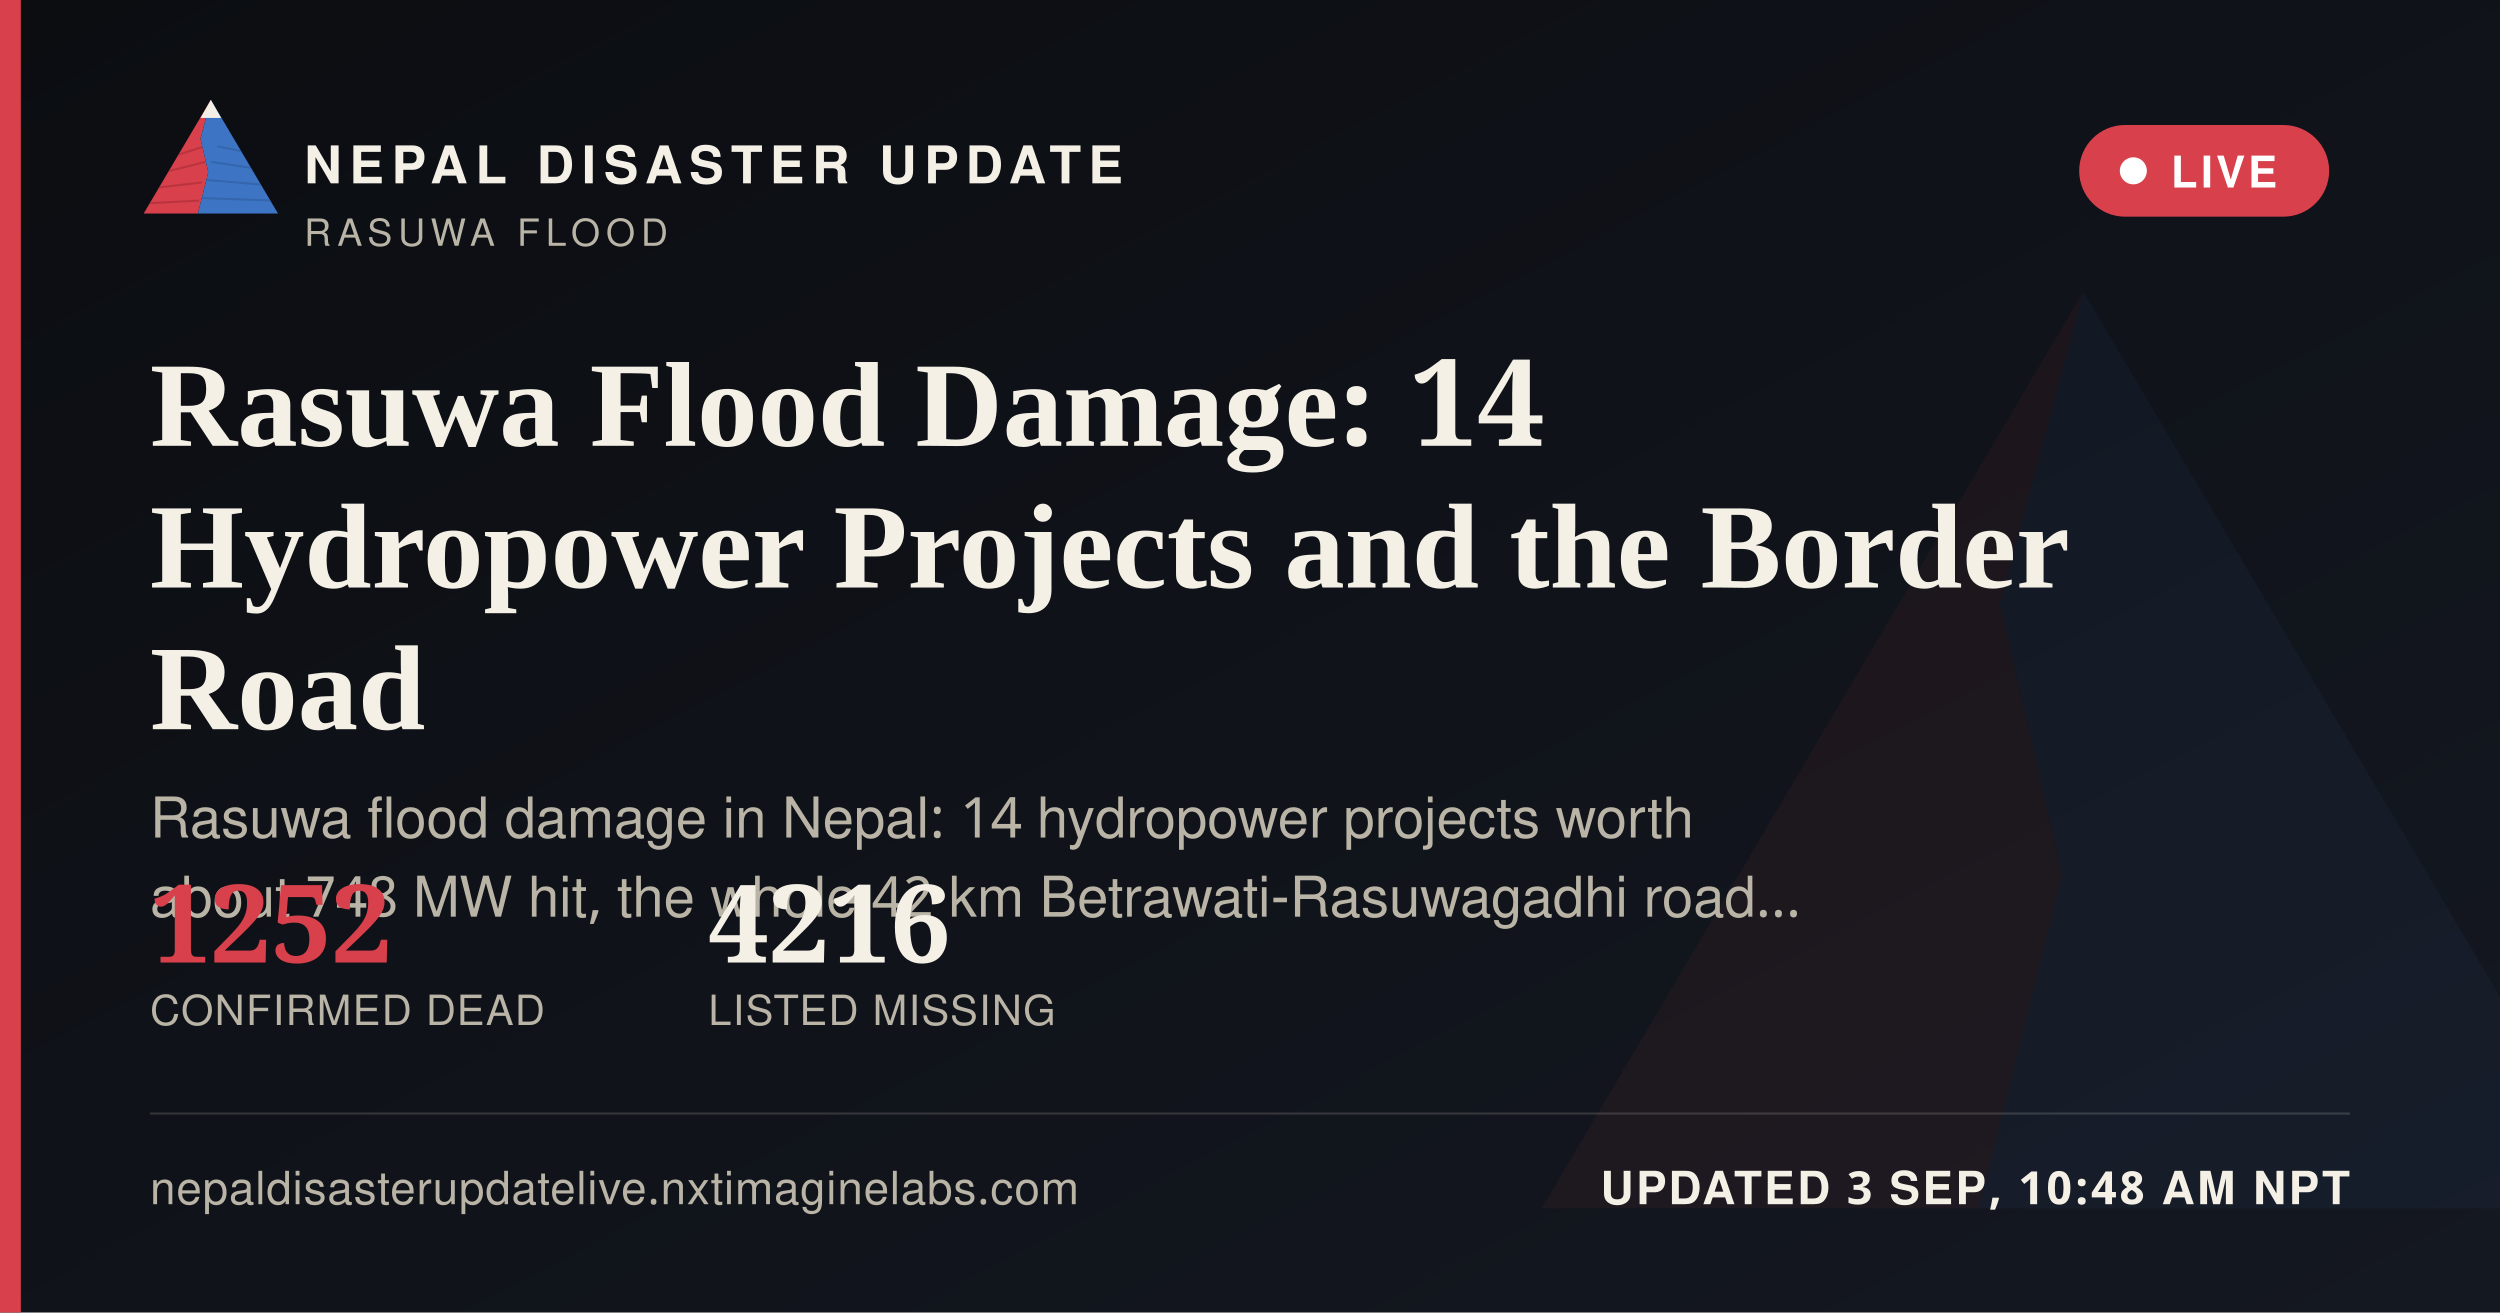
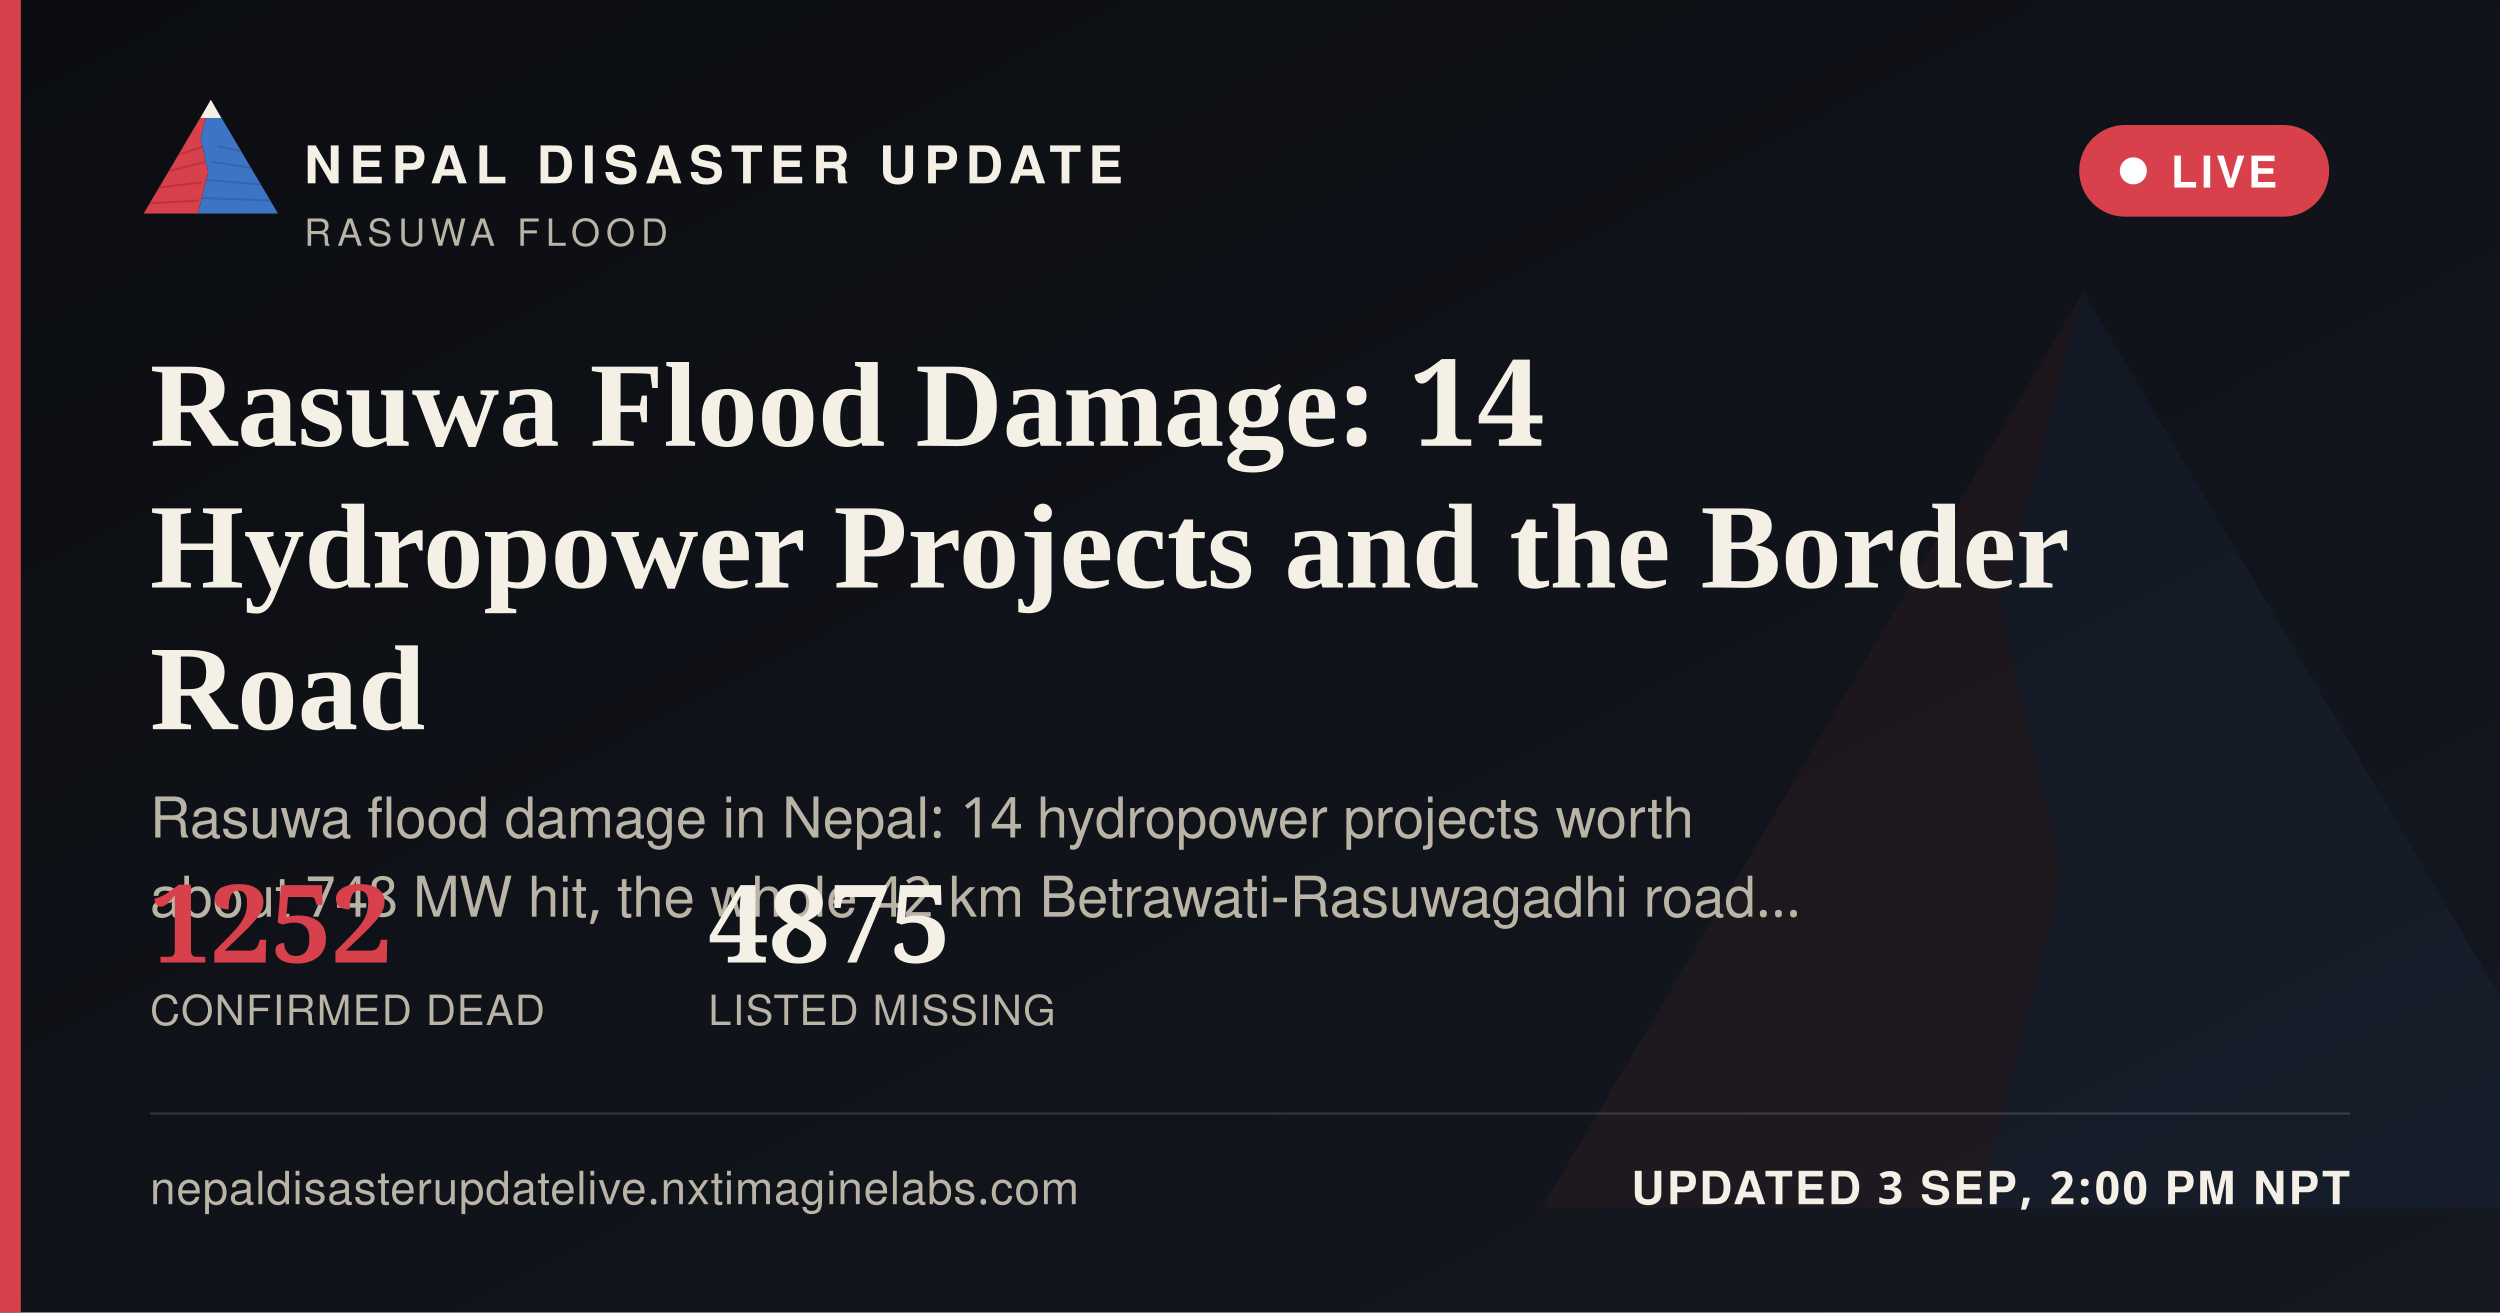
<svg xmlns="http://www.w3.org/2000/svg" width="1200" height="630" viewBox="0 0 1200 630">
  <defs>
    <linearGradient id="ogbg" x1="0" y1="0" x2="1" y2="1">
      <stop offset="0" stop-color="#0B0D11" />
      <stop offset="1" stop-color="#141821" />
    </linearGradient>
  </defs>
  <rect width="1200" height="630" fill="url(#ogbg)" />
  <g transform="translate(700,60) scale(5)" opacity="0.06">
    <polygon points="60,16 52,46 58,72 50,104 8,104" fill="#D8404B" />
    <polygon points="60,16 112,104 50,104 58,72 52,46" fill="#3D74C4" />
  </g>
  <rect x="0" y="0" width="10" height="630" fill="#D8404B" />
  <g transform="translate(64,38) scale(0.62)">
    <g>
      <defs>
        <clipPath id="ogLc">
          <polygon points="60,16 52,46 58,72 50,104 8,104" />
        </clipPath>
        <clipPath id="ogRc">
          <polygon points="60,16 112,104 50,104 58,72 52,46" />
        </clipPath>
      </defs>
      <polygon points="60,16 52,46 58,72 50,104 8,104" fill="#D8404B" />
      <g clip-path="url(#ogLc)" stroke="#A32A34" stroke-width="1.6" fill="none" opacity="0.55">
        <path d="M30,60 L55,52" />
        <path d="M24,72 L56,64" />
        <path d="M18,84 L53,80" />
        <path d="M13,96 L51,94" />
      </g>
      <polygon points="60,16 112,104 50,104 58,72 52,46" fill="#3D74C4" />
      <g clip-path="url(#ogRc)" stroke="#2A5793" stroke-width="1.6" fill="none" opacity="0.5">
        <path d="M65,52 L95,58" />
        <path d="M60,64 L100,70" />
        <path d="M56,78 L104,82" />
        <path d="M52,92 L108,94" />
      </g>
      <polygon points="60,16 52,30 68,30" fill="#F4F0E6" />
    </g>
  </g>
  <text x="146" y="88" font-family="'Public Sans', 'Noto Sans Devanagari', 'Helvetica Neue', Helvetica, Arial, sans-serif" font-size="25" font-weight="800" letter-spacing="3.6" fill="#F4F0E6">NEPAL DISASTER UPDATE</text>
  <text x="146" y="118" font-family="'Public Sans', 'Noto Sans Devanagari', 'Helvetica Neue', Helvetica, Arial, sans-serif" font-size="18" letter-spacing="2.8" fill="#B9B4A6">RASUWA FLOOD</text>
  <g>
    <rect x="998" y="60" width="120" height="44" rx="22" fill="#D8404B" stroke="none" />
    <circle cx="1024" cy="82" r="6.5" fill="#FFFFFF" />
    <text x="1042" y="90" font-family="'Public Sans', 'Noto Sans Devanagari', 'Helvetica Neue', Helvetica, Arial, sans-serif" font-size="21" font-weight="700" letter-spacing="1.6" fill="#FFFFFF">LIVE</text>
  </g>
  <text x="72" y="214" font-family="Newsreader, 'Noto Serif Devanagari', Georgia, 'Times New Roman', serif" font-size="58" font-weight="600" fill="#F4F0E6">Rasuwa Flood Damage: 14</text>
  <text x="72" y="282" font-family="Newsreader, 'Noto Serif Devanagari', Georgia, 'Times New Roman', serif" font-size="58" font-weight="600" fill="#F4F0E6">Hydropower Projects and the Border</text>
  <text x="72" y="350" font-family="Newsreader, 'Noto Serif Devanagari', Georgia, 'Times New Roman', serif" font-size="58" font-weight="600" fill="#F4F0E6">Road</text>
  <text x="72" y="402" font-family="'Public Sans', 'Noto Sans Devanagari', 'Helvetica Neue', Helvetica, Arial, sans-serif" font-size="27" fill="#B9B4A6">Rasuwa flood damage in Nepal: 14 hydropower projects worth</text>
  <text x="72" y="440" font-family="'Public Sans', 'Noto Sans Devanagari', 'Helvetica Neue', Helvetica, Arial, sans-serif" font-size="27" fill="#B9B4A6">about 748 MW hit, the whole 42 km Betrawati-Rasuwagadhi road…</text>
  <g transform="translate(72,462)">
    <text x="0" y="0" font-family="Newsreader, 'Noto Serif Devanagari', Georgia, 'Times New Roman', serif" font-size="52" font-weight="600" fill="#D8404B">1252</text>
    <text x="0" y="30" font-family="'Public Sans', 'Noto Sans Devanagari', 'Helvetica Neue', Helvetica, Arial, sans-serif" font-size="20" letter-spacing="0.6" fill="#B9B4A6">CONFIRMED DEAD</text>
-     <text x="268" y="0" font-family="Newsreader, 'Noto Serif Devanagari', Georgia, 'Times New Roman', serif" font-size="52" font-weight="600" fill="#F4F0E6">4216</text>
+     <text x="268" y="0" font-family="Newsreader, 'Noto Serif Devanagari', Georgia, 'Times New Roman', serif" font-size="52" font-weight="600" fill="#F4F0E6">4875</text>
    <text x="268" y="30" font-family="'Public Sans', 'Noto Sans Devanagari', 'Helvetica Neue', Helvetica, Arial, sans-serif" font-size="20" letter-spacing="0.6" fill="#B9B4A6">LISTED MISSING</text>
  </g>
  <rect x="72" y="534" width="1056" height="1" fill="rgba(244,240,230,0.16)" />
  <text x="72" y="578" font-family="'Public Sans', 'Noto Sans Devanagari', 'Helvetica Neue', Helvetica, Arial, sans-serif" font-size="22" fill="#B9B4A6" letter-spacing="0.4">nepaldisasterupdatelive.nxtimaginelabs.com</text>
-   <text x="1128" y="578" text-anchor="end" font-family="'Public Sans', 'Noto Sans Devanagari', 'Helvetica Neue', Helvetica, Arial, sans-serif" font-size="22" font-weight="700" letter-spacing="1.2" fill="#F4F0E6">UPDATED 3 SEP, 10:48 AM NPT</text>
+   <text x="1128" y="578" text-anchor="end" font-family="'Public Sans', 'Noto Sans Devanagari', 'Helvetica Neue', Helvetica, Arial, sans-serif" font-size="22" font-weight="700" letter-spacing="1.2" fill="#F4F0E6">UPDATED 3 SEP, 2:00 PM NPT</text>
</svg>
